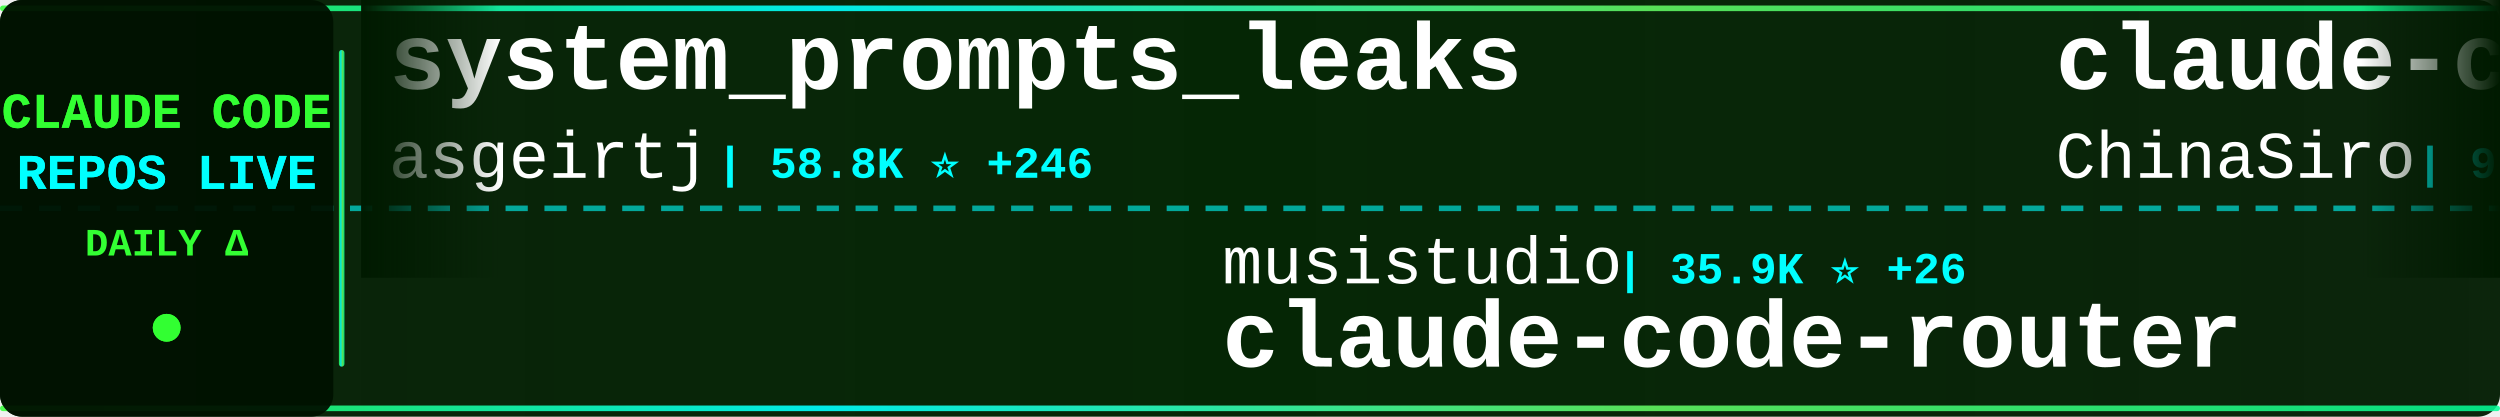
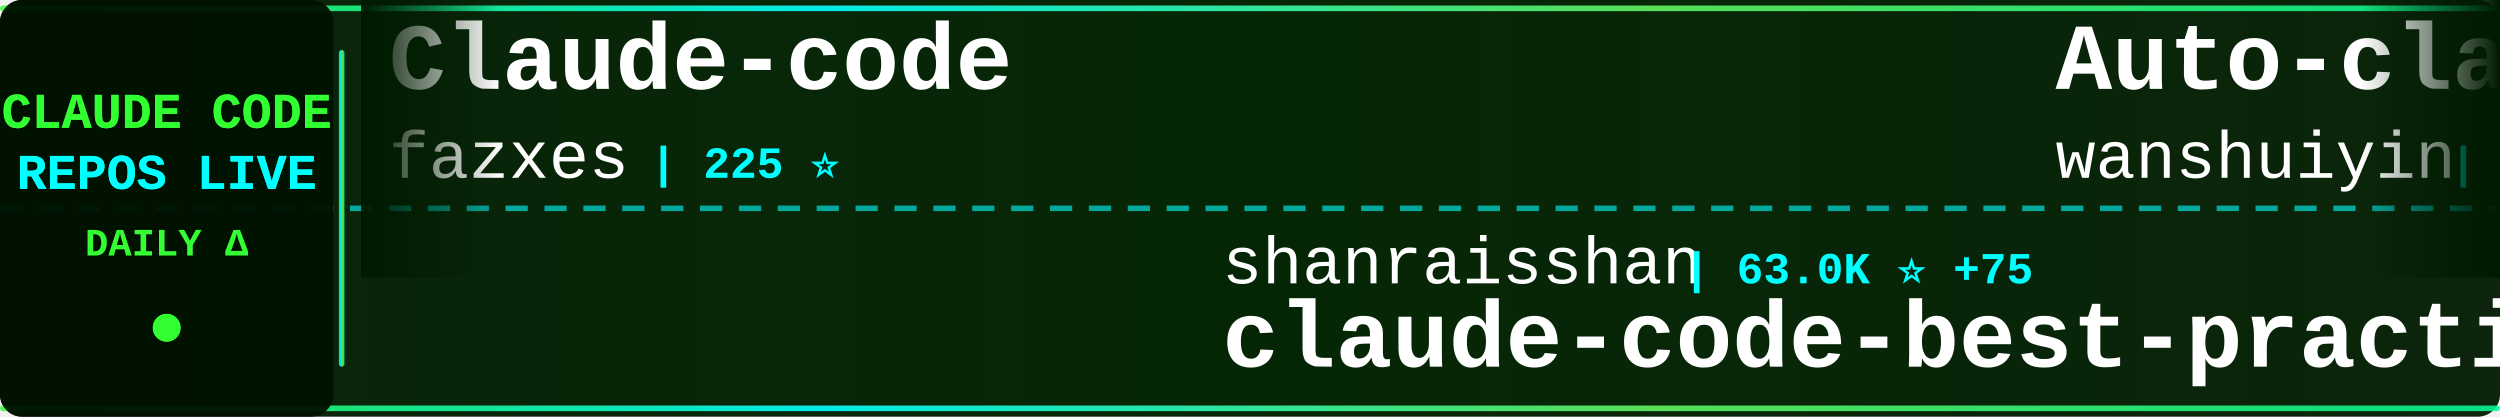
<svg xmlns="http://www.w3.org/2000/svg" width="900" height="150">
  <defs>
    <linearGradient id="tickerBg" x1="0%" y1="0%" x2="100%" y2="0%">
      <stop offset="0%" style="stop-color:#001a00;stop-opacity:0.95" />
      <stop offset="50%" style="stop-color:#002200;stop-opacity:0.98" />
      <stop offset="100%" style="stop-color:#001a00;stop-opacity:0.95" />
    </linearGradient>
    <linearGradient id="borderGrad" x1="0%" y1="0%" x2="100%" y2="0%">
      <stop offset="0%" style="stop-color:#33ff33;stop-opacity:0.85">
        <animate attributeName="stop-opacity" values="0.85;1;0.85" dur="2s" repeatCount="indefinite" />
      </stop>
      <stop offset="33%" style="stop-color:#00ffff;stop-opacity:0.9">
        <animate attributeName="stop-opacity" values="0.9;1;0.9" dur="2.2s" repeatCount="indefinite" />
      </stop>
      <stop offset="66%" style="stop-color:#66ff66;stop-opacity:0.85">
        <animate attributeName="stop-opacity" values="0.85;1;0.85" dur="1.8s" repeatCount="indefinite" />
      </stop>
      <stop offset="100%" style="stop-color:#00ff99;stop-opacity:0.85">
        <animate attributeName="stop-opacity" values="0.85;1;0.85" dur="2s" repeatCount="indefinite" />
      </stop>
    </linearGradient>
    <filter id="textGlow">
      <feGaussianBlur stdDeviation="0.1" result="coloredBlur" />
      <feMerge>
        <feMergeNode in="coloredBlur" />
        <feMergeNode in="SourceGraphic" />
      </feMerge>
    </filter>
    <filter id="metricGlow">
      <feGaussianBlur stdDeviation="0.2" result="coloredBlur" />
      <feMerge>
        <feMergeNode in="coloredBlur" />
        <feMergeNode in="SourceGraphic" />
      </feMerge>
    </filter>
    <linearGradient id="leftFade" x1="0%" y1="0%" x2="100%" y2="0%">
      <stop offset="0%" style="stop-color:#001a00;stop-opacity:1" />
      <stop offset="100%" style="stop-color:#001a00;stop-opacity:0" />
    </linearGradient>
    <linearGradient id="rightFade" x1="0%" y1="0%" x2="100%" y2="0%">
      <stop offset="0%" style="stop-color:#001a00;stop-opacity:0" />
      <stop offset="100%" style="stop-color:#001a00;stop-opacity:1" />
    </linearGradient>
  </defs>
  <rect width="900" height="150" fill="url(#tickerBg)" rx="8" />
  <rect x="0" y="2" width="900" height="2" fill="url(#borderGrad)" rx="1" />
  <rect x="0" y="146" width="900" height="2" fill="url(#borderGrad)" rx="1" />
  <line x1="0" y1="75" x2="900" y2="75" stroke="#00ffff" stroke-width="2" stroke-dasharray="8 6" opacity="0.6" />
  <rect x="0" y="0" width="120" height="150" fill="#001100" opacity="0.95" rx="8" />
  <text x="60" y="46" font-family="'Courier New', monospace" font-size="18" font-weight="bold" fill="#33ff33" text-anchor="middle" filter="url(#textGlow)">
    CLAUDE CODE
  </text>
  <text x="60" y="68" font-family="'Courier New', monospace" font-size="18" font-weight="bold" fill="#00ffff" text-anchor="middle" filter="url(#textGlow)">
    REPOS LIVE
  </text>
  <text x="60" y="92" font-family="'Courier New', monospace" font-size="14" font-weight="bold" fill="#33ff33" text-anchor="middle">
    DAILY Δ
  </text>
  <circle cx="60" cy="118" r="5" fill="#33ff33" filter="url(#metricGlow)">
    <animate attributeName="r" values="4;6;4" dur="1.5s" repeatCount="indefinite" />
    <animate attributeName="opacity" values="0.6;1;0.6" dur="1.5s" repeatCount="indefinite" />
  </circle>
  <rect x="122" y="18" width="2" height="114" fill="url(#borderGrad)" rx="1" />
  <clipPath id="tickerClip">
    <rect x="130" y="0" width="770" height="150" />
  </clipPath>
  <g clip-path="url(#tickerClip)">
    <g id="tickerItems">
      <animateTransform attributeName="transform" attributeType="XML" type="translate" from="0 0" to="-3000 0" dur="54s" repeatCount="indefinite" />
      <g transform="translate(0, 0)">
-         <text x="140" y="32" font-family="'Courier New', monospace" font-size="34" font-weight="bold" fill="#ffffff">system_prompts_leaks</text>
-         <text x="140" y="64" font-family="'Courier New', monospace" font-size="24" font-weight="normal" fill="#ffffff" opacity="1.0">asgeirtj</text>
-         <text x="258" y="64" font-family="'Courier New', monospace" font-size="16" font-weight="bold" fill="#00ffff"> | 58.8K ⭐ +246</text>
+         <text x="140" y="32" font-family="'Courier New', monospace" font-size="34" font-weight="bold" fill="#ffffff">Claude-code</text>
+         <text x="140" y="64" font-family="'Courier New', monospace" font-size="24" font-weight="normal" fill="#ffffff" opacity="1.0">fazxes</text>
+         <text x="234" y="64" font-family="'Courier New', monospace" font-size="16" font-weight="bold" fill="#00ffff"> | 225 ⭐</text>
      </g>
      <g transform="translate(300, 0)">
-         <text x="140" y="102" font-family="'Courier New', monospace" font-size="24" font-weight="normal" fill="#ffffff" opacity="1.0">musistudio</text>
-         <text x="282" y="102" font-family="'Courier New', monospace" font-size="16" font-weight="bold" fill="#00ffff"> | 35.9K ⭐ +26</text>
-         <text x="140" y="132" font-family="'Courier New', monospace" font-size="34" font-weight="bold" fill="#ffffff">claude-code-router</text>
+         <text x="140" y="102" font-family="'Courier New', monospace" font-size="24" font-weight="normal" fill="#ffffff" opacity="1.0">shanraisshan</text>
+         <text x="306" y="102" font-family="'Courier New', monospace" font-size="16" font-weight="bold" fill="#00ffff"> | 63.0K ⭐ +75</text>
+         <text x="140" y="132" font-family="'Courier New', monospace" font-size="34" font-weight="bold" fill="#ffffff">claude-code-best-practic...</text>
      </g>
      <g transform="translate(600, 0)">
-         <text x="140" y="32" font-family="'Courier New', monospace" font-size="34" font-weight="bold" fill="#ffffff">claude-code-sourcemap</text>
-         <text x="140" y="64" font-family="'Courier New', monospace" font-size="24" font-weight="normal" fill="#ffffff" opacity="1.0">ChinaSiro</text>
-         <text x="270" y="64" font-family="'Courier New', monospace" font-size="16" font-weight="bold" fill="#00ffff"> | 9.6K ⭐ +2</text>
+         <text x="140" y="32" font-family="'Courier New', monospace" font-size="34" font-weight="bold" fill="#ffffff">Auto-claude-code-researc...</text>
+         <text x="140" y="64" font-family="'Courier New', monospace" font-size="24" font-weight="normal" fill="#ffffff" opacity="1.0">wanshuiyin</text>
+         <text x="282" y="64" font-family="'Courier New', monospace" font-size="16" font-weight="bold" fill="#00ffff"> | 13.6K ⭐ +28</text>
      </g>
      <g transform="translate(900, 0)">
-         <text x="140" y="102" font-family="'Courier New', monospace" font-size="24" font-weight="normal" fill="#ffffff" opacity="1.0">darcyegb</text>
-         <text x="258" y="102" font-family="'Courier New', monospace" font-size="16" font-weight="bold" fill="#00ffff"> | 748 ⭐</text>
-         <text x="140" y="132" font-family="'Courier New', monospace" font-size="34" font-weight="bold" fill="#ffffff">ClaudeCodeAgents</text>
+         <text x="140" y="102" font-family="'Courier New', monospace" font-size="24" font-weight="normal" fill="#ffffff" opacity="1.0">anthropics</text>
+         <text x="282" y="102" font-family="'Courier New', monospace" font-size="16" font-weight="bold" fill="#00ffff"> | 5.6K ⭐ +10</text>
+         <text x="140" y="132" font-family="'Courier New', monospace" font-size="34" font-weight="bold" fill="#ffffff">claude-code-security-rev...</text>
      </g>
      <g transform="translate(1200, 0)">
-         <text x="140" y="32" font-family="'Courier New', monospace" font-size="34" font-weight="bold" fill="#ffffff">skills</text>
-         <text x="140" y="64" font-family="'Courier New', monospace" font-size="24" font-weight="normal" fill="#ffffff" opacity="1.0">anthropics</text>
-         <text x="282" y="64" font-family="'Courier New', monospace" font-size="16" font-weight="bold" fill="#00ffff"> | 162.3K ⭐ +307</text>
+         <text x="140" y="32" font-family="'Courier New', monospace" font-size="34" font-weight="bold" fill="#ffffff">Claude-Code-Game-Studios</text>
+         <text x="140" y="64" font-family="'Courier New', monospace" font-size="24" font-weight="normal" fill="#ffffff" opacity="1.0">Donchitos</text>
+         <text x="270" y="64" font-family="'Courier New', monospace" font-size="16" font-weight="bold" fill="#00ffff"> | 23.1K ⭐ +43</text>
      </g>
      <g transform="translate(1500, 0)">
-         <text x="140" y="102" font-family="'Courier New', monospace" font-size="24" font-weight="normal" fill="#ffffff" opacity="1.0">lintsinghua</text>
-         <text x="294" y="102" font-family="'Courier New', monospace" font-size="16" font-weight="bold" fill="#00ffff"> | 4.0K ⭐ +5</text>
-         <text x="140" y="132" font-family="'Courier New', monospace" font-size="34" font-weight="bold" fill="#ffffff">claude-code-book</text>
+         <text x="140" y="102" font-family="'Courier New', monospace" font-size="24" font-weight="normal" fill="#ffffff" opacity="1.0">zebbern</text>
+         <text x="246" y="102" font-family="'Courier New', monospace" font-size="16" font-weight="bold" fill="#00ffff"> | 4.4K ⭐ +2</text>
+         <text x="140" y="132" font-family="'Courier New', monospace" font-size="34" font-weight="bold" fill="#ffffff">claude-code-guide</text>
      </g>
      <g transform="translate(1800, 0)">
-         <text x="140" y="32" font-family="'Courier New', monospace" font-size="34" font-weight="bold" fill="#ffffff">awesome-claude-code</text>
-         <text x="140" y="64" font-family="'Courier New', monospace" font-size="24" font-weight="normal" fill="#ffffff" opacity="1.0">jqueryscript</text>
-         <text x="306" y="64" font-family="'Courier New', monospace" font-size="16" font-weight="bold" fill="#00ffff"> | 467 ⭐</text>
+         <text x="140" y="32" font-family="'Courier New', monospace" font-size="34" font-weight="bold" fill="#ffffff">claude-code-tips</text>
+         <text x="140" y="64" font-family="'Courier New', monospace" font-size="24" font-weight="normal" fill="#ffffff" opacity="1.0">ykdojo</text>
+         <text x="234" y="64" font-family="'Courier New', monospace" font-size="16" font-weight="bold" fill="#00ffff"> | 9.3K ⭐ +13</text>
      </g>
      <g transform="translate(2100, 0)">
-         <text x="140" y="102" font-family="'Courier New', monospace" font-size="24" font-weight="normal" fill="#ffffff" opacity="1.0">guanshan</text>
-         <text x="258" y="102" font-family="'Courier New', monospace" font-size="16" font-weight="bold" fill="#00ffff"> | 61 ⭐</text>
-         <text x="140" y="132" font-family="'Courier New', monospace" font-size="34" font-weight="bold" fill="#ffffff">ClaudeCode</text>
+         <text x="140" y="102" font-family="'Courier New', monospace" font-size="24" font-weight="normal" fill="#ffffff" opacity="1.0">Piebald-AI</text>
+         <text x="282" y="102" font-family="'Courier New', monospace" font-size="16" font-weight="bold" fill="#00ffff"> | 11.9K ⭐ +23</text>
+         <text x="140" y="132" font-family="'Courier New', monospace" font-size="34" font-weight="bold" fill="#ffffff">claude-code-system-promp...</text>
      </g>
      <g transform="translate(2400, 0)">
-         <text x="140" y="32" font-family="'Courier New', monospace" font-size="34" font-weight="bold" fill="#ffffff">claude-code-harness</text>
-         <text x="140" y="64" font-family="'Courier New', monospace" font-size="24" font-weight="normal" fill="#ffffff" opacity="1.0">Chachamaru127</text>
-         <text x="318" y="64" font-family="'Courier New', monospace" font-size="16" font-weight="bold" fill="#00ffff"> | 3.0K ⭐ +4</text>
+         <text x="140" y="32" font-family="'Courier New', monospace" font-size="34" font-weight="bold" fill="#ffffff">claude-code-webui</text>
+         <text x="140" y="64" font-family="'Courier New', monospace" font-size="24" font-weight="normal" fill="#ffffff" opacity="1.0">sugyan</text>
+         <text x="234" y="64" font-family="'Courier New', monospace" font-size="16" font-weight="bold" fill="#00ffff"> | 1.1K ⭐ +1</text>
      </g>
      <g transform="translate(2700, 0)">
-         <text x="140" y="102" font-family="'Courier New', monospace" font-size="24" font-weight="normal" fill="#ffffff" opacity="1.0">chauncygu</text>
-         <text x="270" y="102" font-family="'Courier New', monospace" font-size="16" font-weight="bold" fill="#00ffff"> | 2.8K ⭐ +2</text>
-         <text x="140" y="132" font-family="'Courier New', monospace" font-size="34" font-weight="bold" fill="#ffffff">collection-claude-code-s...</text>
+         <text x="140" y="102" font-family="'Courier New', monospace" font-size="24" font-weight="normal" fill="#ffffff" opacity="1.0">andrew-kramer-inno</text>
+         <text x="378" y="102" font-family="'Courier New', monospace" font-size="16" font-weight="bold" fill="#00ffff"> | 595 ⭐</text>
+         <text x="140" y="132" font-family="'Courier New', monospace" font-size="34" font-weight="bold" fill="#ffffff">claude-code-source-build</text>
      </g>
      <g transform="translate(3000, 0)">
-         <text x="140" y="32" font-family="'Courier New', monospace" font-size="34" font-weight="bold" fill="#ffffff">system_prompts_leaks</text>
-         <text x="140" y="64" font-family="'Courier New', monospace" font-size="24" font-weight="normal" fill="#ffffff" opacity="1.0">asgeirtj</text>
-         <text x="258" y="64" font-family="'Courier New', monospace" font-size="16" font-weight="bold" fill="#00ffff"> | 58.8K ⭐ +246</text>
+         <text x="140" y="32" font-family="'Courier New', monospace" font-size="34" font-weight="bold" fill="#ffffff">Claude-code</text>
+         <text x="140" y="64" font-family="'Courier New', monospace" font-size="24" font-weight="normal" fill="#ffffff" opacity="1.0">fazxes</text>
+         <text x="234" y="64" font-family="'Courier New', monospace" font-size="16" font-weight="bold" fill="#00ffff"> | 225 ⭐</text>
      </g>
      <g transform="translate(3300, 0)">
-         <text x="140" y="102" font-family="'Courier New', monospace" font-size="24" font-weight="normal" fill="#ffffff" opacity="1.0">musistudio</text>
-         <text x="282" y="102" font-family="'Courier New', monospace" font-size="16" font-weight="bold" fill="#00ffff"> | 35.9K ⭐ +26</text>
-         <text x="140" y="132" font-family="'Courier New', monospace" font-size="34" font-weight="bold" fill="#ffffff">claude-code-router</text>
+         <text x="140" y="102" font-family="'Courier New', monospace" font-size="24" font-weight="normal" fill="#ffffff" opacity="1.0">shanraisshan</text>
+         <text x="306" y="102" font-family="'Courier New', monospace" font-size="16" font-weight="bold" fill="#00ffff"> | 63.0K ⭐ +75</text>
+         <text x="140" y="132" font-family="'Courier New', monospace" font-size="34" font-weight="bold" fill="#ffffff">claude-code-best-practic...</text>
      </g>
      <g transform="translate(3600, 0)">
-         <text x="140" y="32" font-family="'Courier New', monospace" font-size="34" font-weight="bold" fill="#ffffff">claude-code-sourcemap</text>
-         <text x="140" y="64" font-family="'Courier New', monospace" font-size="24" font-weight="normal" fill="#ffffff" opacity="1.0">ChinaSiro</text>
-         <text x="270" y="64" font-family="'Courier New', monospace" font-size="16" font-weight="bold" fill="#00ffff"> | 9.6K ⭐ +2</text>
+         <text x="140" y="32" font-family="'Courier New', monospace" font-size="34" font-weight="bold" fill="#ffffff">Auto-claude-code-researc...</text>
+         <text x="140" y="64" font-family="'Courier New', monospace" font-size="24" font-weight="normal" fill="#ffffff" opacity="1.0">wanshuiyin</text>
+         <text x="282" y="64" font-family="'Courier New', monospace" font-size="16" font-weight="bold" fill="#00ffff"> | 13.6K ⭐ +28</text>
      </g>
      <g transform="translate(3900, 0)">
-         <text x="140" y="102" font-family="'Courier New', monospace" font-size="24" font-weight="normal" fill="#ffffff" opacity="1.0">darcyegb</text>
-         <text x="258" y="102" font-family="'Courier New', monospace" font-size="16" font-weight="bold" fill="#00ffff"> | 748 ⭐</text>
-         <text x="140" y="132" font-family="'Courier New', monospace" font-size="34" font-weight="bold" fill="#ffffff">ClaudeCodeAgents</text>
+         <text x="140" y="102" font-family="'Courier New', monospace" font-size="24" font-weight="normal" fill="#ffffff" opacity="1.0">anthropics</text>
+         <text x="282" y="102" font-family="'Courier New', monospace" font-size="16" font-weight="bold" fill="#00ffff"> | 5.6K ⭐ +10</text>
+         <text x="140" y="132" font-family="'Courier New', monospace" font-size="34" font-weight="bold" fill="#ffffff">claude-code-security-rev...</text>
      </g>
    </g>
  </g>
  <rect x="130" y="0" width="50" height="100" fill="url(#leftFade)" />
  <rect x="850" y="0" width="50" height="100" fill="url(#rightFade)" />
</svg>
